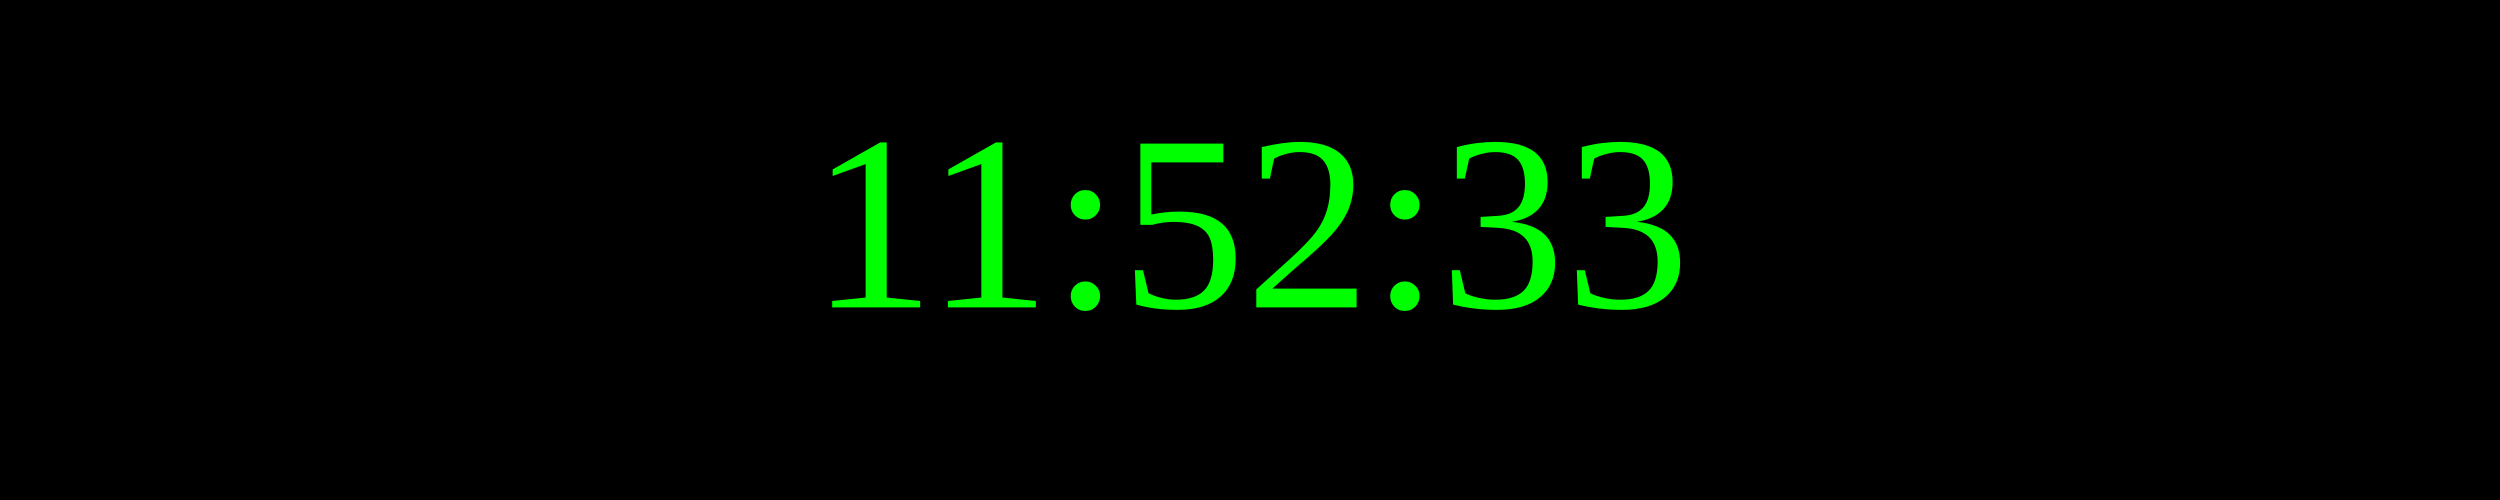
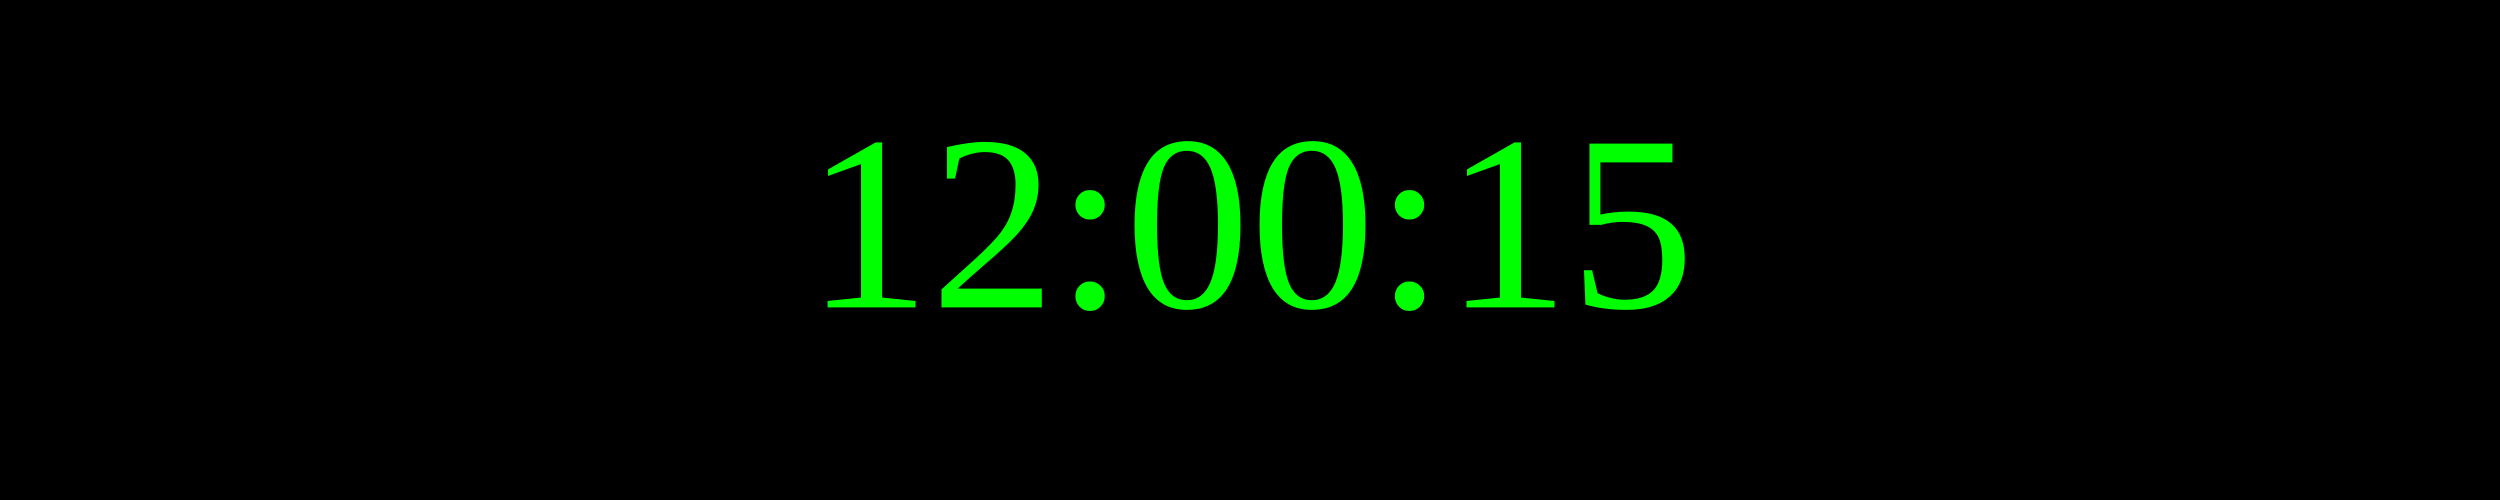
<svg xmlns="http://www.w3.org/2000/svg" width="250" height="50">
  <rect width="100%" height="100%" fill="black" />
  <text x="50%" y="50%" font-size="25" fill="lime" text-anchor="middle" dominant-baseline="middle">
- 11:52:33
+ 12:00:15
</text>
</svg>
